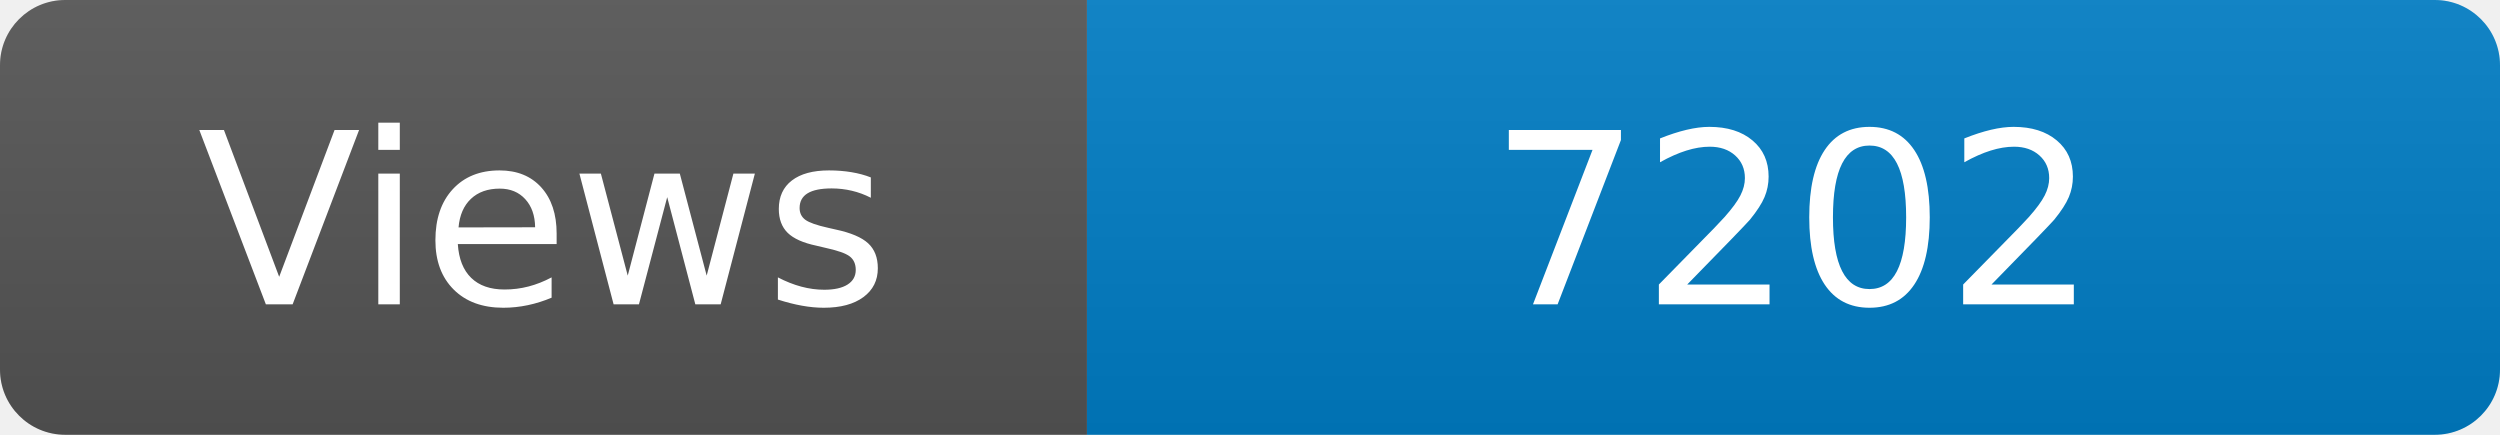
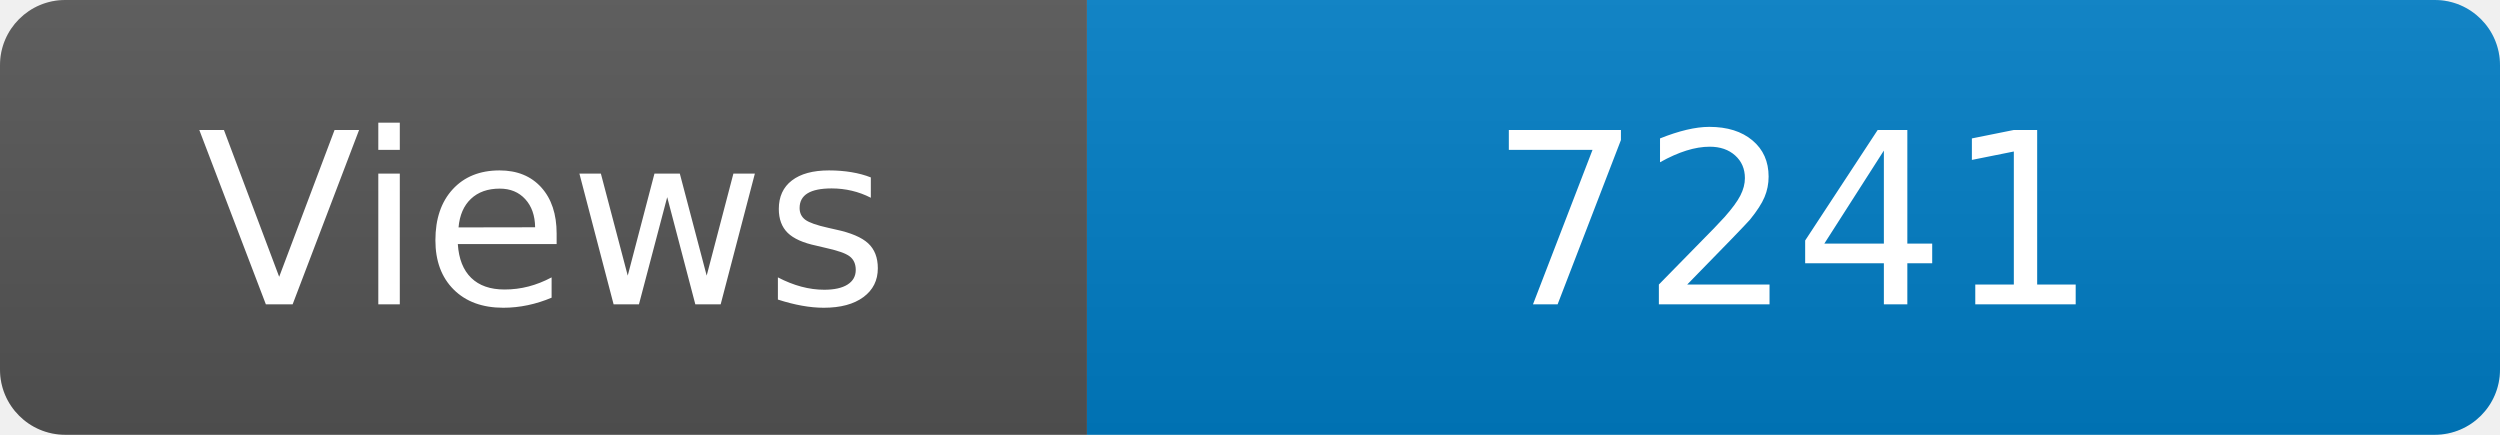
<svg xmlns="http://www.w3.org/2000/svg" width="115" height="20" role="img" aria-label="Maintained?: yes">
  <linearGradient id="s" x2="0" y2="100%">
    <stop offset="0" stop-color="#bbb" stop-opacity=".1" />
    <stop offset="1" stop-opacity=".1" />
  </linearGradient>
  <clipPath id="r">
    <rect width="115" height="20" rx="3" fill="#fff" />
  </clipPath>
  <g clip-path="url(#r)">
    <rect width="50" height="20" fill="#555" />
    <rect x="50" width="160" height="20" fill="#007ec6" />
    <rect width="115" height="20" fill="url(#s)" />
  </g>
  <g fill="#fff" text-anchor="middle" font-family="Verdana,Geneva,DejaVu Sans,sans-serif" font-size="110">
    <text x="250" y="140" transform="scale(.1)" fill="#fff">Views</text>
-     <text x="825" y="140" transform="scale(.1)" fill="#fff">7202</text>
+     <text x="825" y="140" transform="scale(.1)" fill="#fff">7241</text>
  </g>
</svg>
